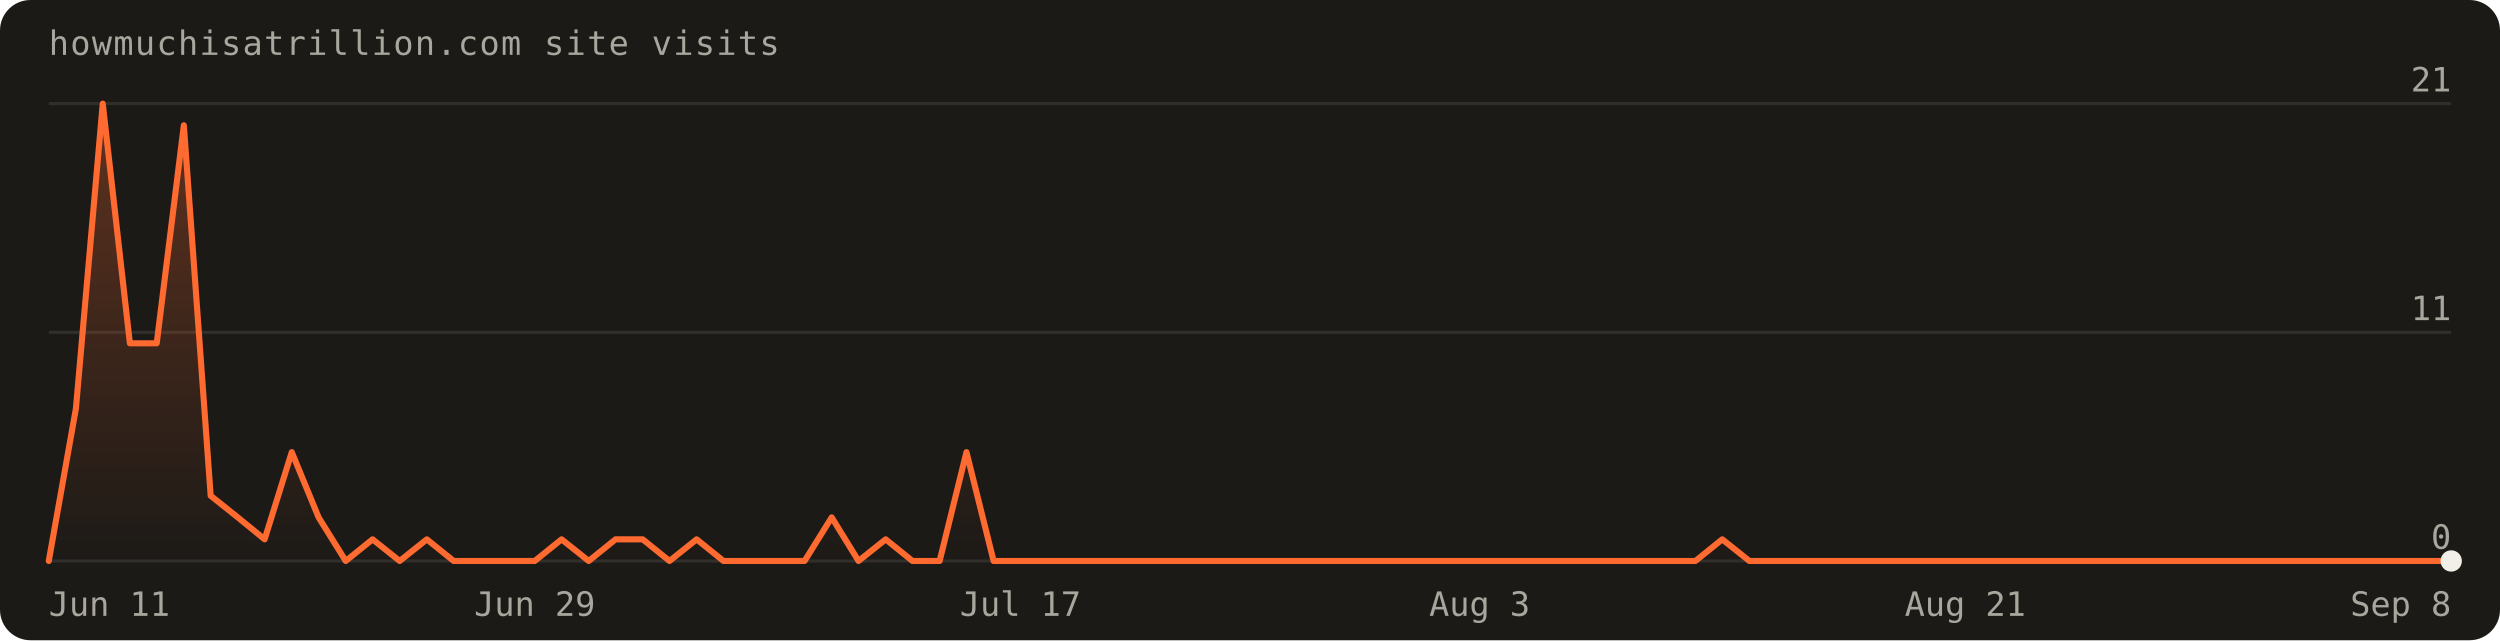
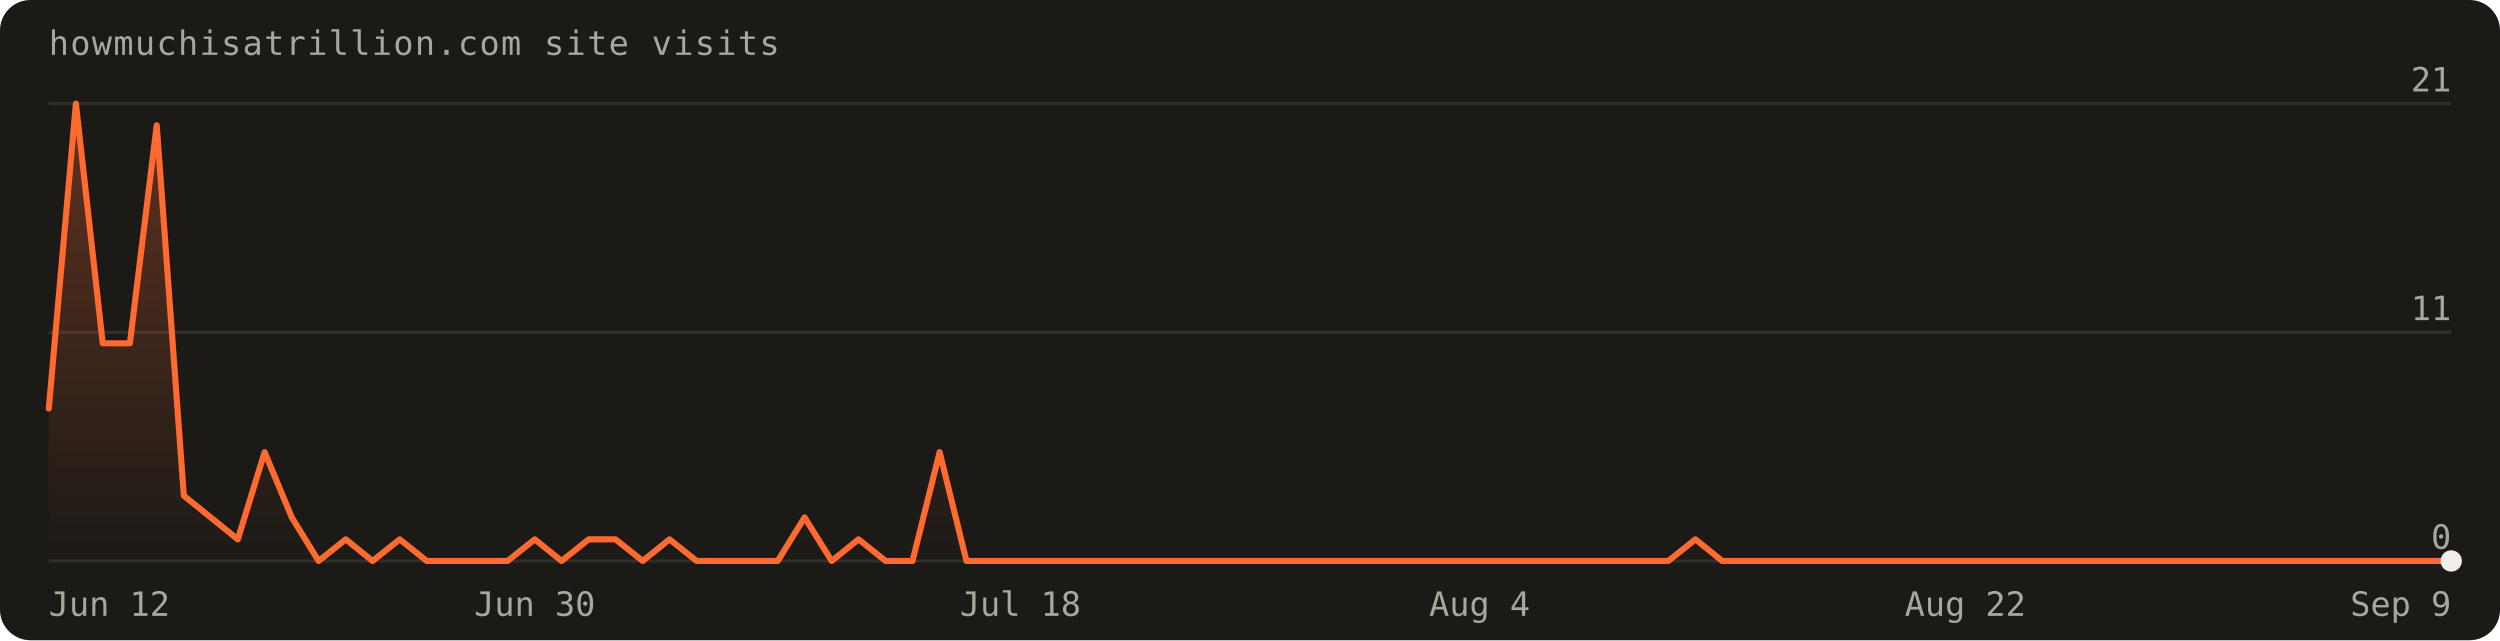
<svg xmlns="http://www.w3.org/2000/svg" width="820" height="210" viewBox="0 0 820 210" font-family="'Geist Mono',ui-monospace,monospace" role="img" aria-label="Visits over the last 90 days: 96 total">
  <defs>
    <linearGradient id="fill" x1="0" y1="0" x2="0" y2="1">
      <stop offset="0%" stop-color="#ff6a30" stop-opacity="0.30" />
      <stop offset="100%" stop-color="#ff6a30" stop-opacity="0" />
    </linearGradient>
  </defs>
  <rect width="820" height="210" rx="10" fill="#1c1a17" />
  <text x="16" y="18" fill="#a8a69d" font-size="11" letter-spacing="0.04em">howmuchisatrillion.com site visits</text>
  <line x1="16" y1="184.0" x2="804.0" y2="184.0" stroke="rgba(241,239,231,0.10)" />
  <text x="804.0" y="180.0" text-anchor="end" fill="#a8a69d" font-size="11">0</text>
  <line x1="16" y1="109.0" x2="804.0" y2="109.0" stroke="rgba(241,239,231,0.10)" />
  <text x="804.0" y="105.0" text-anchor="end" fill="#a8a69d" font-size="11">11</text>
  <line x1="16" y1="34.0" x2="804.0" y2="34.0" stroke="rgba(241,239,231,0.10)" />
  <text x="804.0" y="30.0" text-anchor="end" fill="#a8a69d" font-size="11">21</text>
-   <path d="M16.0,184.0 L16.0,184.0 L24.9,134.0 L33.7,34.0 L42.6,112.6 L51.4,112.6 L60.3,41.1 L69.1,162.6 L78.0,169.7 L86.8,176.9 L95.7,148.3 L104.5,169.7 L113.4,184.0 L122.2,176.9 L131.1,184.0 L140.0,176.9 L148.8,184.0 L157.7,184.0 L166.5,184.0 L175.4,184.0 L184.2,176.9 L193.1,184.0 L201.9,176.9 L210.8,176.9 L219.6,184.0 L228.5,176.9 L237.3,184.0 L246.2,184.0 L255.1,184.0 L263.9,184.0 L272.8,169.7 L281.6,184.0 L290.5,176.9 L299.3,184.0 L308.2,184.0 L317.0,148.3 L325.9,184.0 L334.7,184.0 L343.6,184.0 L352.4,184.0 L361.3,184.0 L370.2,184.0 L379.0,184.0 L387.9,184.0 L396.7,184.0 L405.6,184.0 L414.4,184.0 L423.3,184.0 L432.1,184.0 L441.0,184.0 L449.8,184.0 L458.7,184.0 L467.6,184.0 L476.4,184.0 L485.3,184.0 L494.1,184.0 L503.0,184.0 L511.8,184.0 L520.7,184.0 L529.5,184.0 L538.4,184.0 L547.2,184.0 L556.1,184.0 L564.9,176.9 L573.8,184.0 L582.7,184.0 L591.5,184.0 L600.4,184.0 L609.2,184.0 L618.1,184.0 L626.9,184.0 L635.8,184.0 L644.6,184.0 L653.5,184.0 L662.3,184.0 L671.2,184.0 L680.0,184.0 L688.9,184.0 L697.8,184.0 L706.6,184.0 L715.5,184.0 L724.3,184.0 L733.2,184.0 L742.0,184.0 L750.9,184.0 L759.7,184.0 L768.6,184.0 L777.4,184.0 L786.3,184.0 L795.1,184.0 L804.0,184.0 L804.0,184.0 Z" fill="url(#fill)" />
-   <path d="M16.0,184.0 L24.9,134.0 L33.7,34.0 L42.6,112.6 L51.4,112.6 L60.3,41.1 L69.1,162.6 L78.0,169.7 L86.8,176.9 L95.7,148.3 L104.5,169.7 L113.4,184.0 L122.2,176.9 L131.1,184.0 L140.0,176.9 L148.8,184.0 L157.7,184.0 L166.5,184.0 L175.4,184.0 L184.2,176.9 L193.1,184.0 L201.9,176.9 L210.8,176.9 L219.6,184.0 L228.5,176.9 L237.3,184.0 L246.2,184.0 L255.1,184.0 L263.9,184.0 L272.8,169.7 L281.6,184.0 L290.5,176.9 L299.3,184.0 L308.2,184.0 L317.0,148.3 L325.9,184.0 L334.7,184.0 L343.6,184.0 L352.4,184.0 L361.3,184.0 L370.2,184.0 L379.0,184.0 L387.9,184.0 L396.7,184.0 L405.6,184.0 L414.4,184.0 L423.3,184.0 L432.1,184.0 L441.0,184.0 L449.8,184.0 L458.7,184.0 L467.6,184.0 L476.4,184.0 L485.3,184.0 L494.1,184.0 L503.0,184.0 L511.8,184.0 L520.7,184.0 L529.5,184.0 L538.4,184.0 L547.2,184.0 L556.1,184.0 L564.9,176.9 L573.8,184.0 L582.7,184.0 L591.5,184.0 L600.4,184.0 L609.2,184.0 L618.1,184.0 L626.9,184.0 L635.8,184.0 L644.6,184.0 L653.5,184.0 L662.3,184.0 L671.2,184.0 L680.0,184.0 L688.9,184.0 L697.8,184.0 L706.6,184.0 L715.5,184.0 L724.3,184.0 L733.2,184.0 L742.0,184.0 L750.9,184.0 L759.7,184.0 L768.6,184.0 L777.4,184.0 L786.3,184.0 L795.1,184.0 L804.0,184.0" fill="none" stroke="#ff6a30" stroke-width="2" stroke-linejoin="round" stroke-linecap="round" />
+   <path d="M16.0,184.0 L16.0,134.0 L24.9,34.0 L33.7,112.6 L42.6,112.6 L51.4,41.1 L60.3,162.6 L69.1,169.7 L78.0,176.9 L86.8,148.3 L95.7,169.7 L104.5,184.0 L113.4,176.9 L122.2,184.0 L131.1,176.9 L140.0,184.0 L148.8,184.0 L157.7,184.0 L166.5,184.0 L175.4,176.9 L184.2,184.0 L193.1,176.9 L201.9,176.9 L210.8,184.0 L219.6,176.9 L228.5,184.0 L237.3,184.0 L246.2,184.0 L255.1,184.0 L263.9,169.7 L272.8,184.0 L281.6,176.9 L290.5,184.0 L299.3,184.0 L308.2,148.3 L317.0,184.0 L325.9,184.0 L334.7,184.0 L343.6,184.0 L352.4,184.0 L361.3,184.0 L370.2,184.0 L379.0,184.0 L387.9,184.0 L396.7,184.0 L405.6,184.0 L414.4,184.0 L423.3,184.0 L432.1,184.0 L441.0,184.0 L449.8,184.0 L458.7,184.0 L467.6,184.0 L476.4,184.0 L485.3,184.0 L494.1,184.0 L503.0,184.0 L511.8,184.0 L520.7,184.0 L529.5,184.0 L538.4,184.0 L547.2,184.0 L556.1,176.9 L564.9,184.0 L573.8,184.0 L582.7,184.0 L591.5,184.0 L600.4,184.0 L609.2,184.0 L618.1,184.0 L626.9,184.0 L635.8,184.0 L644.6,184.0 L653.5,184.0 L662.3,184.0 L671.2,184.0 L680.0,184.0 L688.9,184.0 L697.8,184.0 L706.6,184.0 L715.5,184.0 L724.3,184.0 L733.2,184.0 L742.0,184.0 L750.9,184.0 L759.7,184.0 L768.6,184.0 L777.4,184.0 L786.3,184.0 L795.1,184.0 L804.0,184.0 L804.0,184.0 Z" fill="url(#fill)" />
+   <path d="M16.0,134.0 L24.9,34.0 L33.7,112.6 L42.6,112.6 L51.4,41.1 L60.3,162.6 L69.1,169.7 L78.0,176.9 L86.8,148.3 L95.7,169.7 L104.5,184.0 L113.4,176.9 L122.2,184.0 L131.1,176.9 L140.0,184.0 L148.8,184.0 L157.7,184.0 L166.5,184.0 L175.4,176.9 L184.2,184.0 L193.1,176.9 L201.9,176.9 L210.8,184.0 L219.6,176.9 L228.5,184.0 L237.3,184.0 L246.2,184.0 L255.1,184.0 L263.9,169.7 L272.8,184.0 L281.6,176.9 L290.5,184.0 L299.3,184.0 L308.2,148.3 L317.0,184.0 L325.9,184.0 L334.7,184.0 L343.6,184.0 L352.4,184.0 L361.3,184.0 L370.2,184.0 L379.0,184.0 L387.9,184.0 L396.7,184.0 L405.6,184.0 L414.4,184.0 L423.3,184.0 L432.1,184.0 L441.0,184.0 L449.8,184.0 L458.7,184.0 L467.6,184.0 L476.4,184.0 L485.3,184.0 L494.1,184.0 L503.0,184.0 L511.8,184.0 L520.7,184.0 L529.5,184.0 L538.4,184.0 L547.2,184.0 L556.1,176.9 L564.9,184.0 L573.8,184.0 L582.7,184.0 L591.5,184.0 L600.4,184.0 L609.2,184.0 L618.1,184.0 L626.9,184.0 L635.8,184.0 L644.6,184.0 L653.5,184.0 L662.3,184.0 L671.2,184.0 L680.0,184.0 L688.9,184.0 L697.8,184.0 L706.6,184.0 L715.5,184.0 L724.3,184.0 L733.2,184.0 L742.0,184.0 L750.9,184.0 L759.7,184.0 L768.6,184.0 L777.4,184.0 L786.3,184.0 L795.1,184.0 L804.0,184.0" fill="none" stroke="#ff6a30" stroke-width="2" stroke-linejoin="round" stroke-linecap="round" />
  <circle cx="804.0" cy="184.0" r="3.5" fill="#f1efe7" />
-   <text x="16.0" y="202" text-anchor="start" fill="#a8a69d" font-size="11">Jun 11</text>
-   <text x="175.4" y="202" text-anchor="middle" fill="#a8a69d" font-size="11">Jun 29</text>
-   <text x="334.7" y="202" text-anchor="middle" fill="#a8a69d" font-size="11">Jul 17</text>
-   <text x="485.3" y="202" text-anchor="middle" fill="#a8a69d" font-size="11">Aug 3</text>
-   <text x="644.6" y="202" text-anchor="middle" fill="#a8a69d" font-size="11">Aug 21</text>
-   <text x="804.0" y="202" text-anchor="end" fill="#a8a69d" font-size="11">Sep 8</text>
+   <text x="16.0" y="202" text-anchor="start" fill="#a8a69d" font-size="11">Jun 12</text>
+   <text x="175.4" y="202" text-anchor="middle" fill="#a8a69d" font-size="11">Jun 30</text>
+   <text x="334.7" y="202" text-anchor="middle" fill="#a8a69d" font-size="11">Jul 18</text>
+   <text x="485.3" y="202" text-anchor="middle" fill="#a8a69d" font-size="11">Aug 4</text>
+   <text x="644.6" y="202" text-anchor="middle" fill="#a8a69d" font-size="11">Aug 22</text>
+   <text x="804.0" y="202" text-anchor="end" fill="#a8a69d" font-size="11">Sep 9</text>
</svg>
